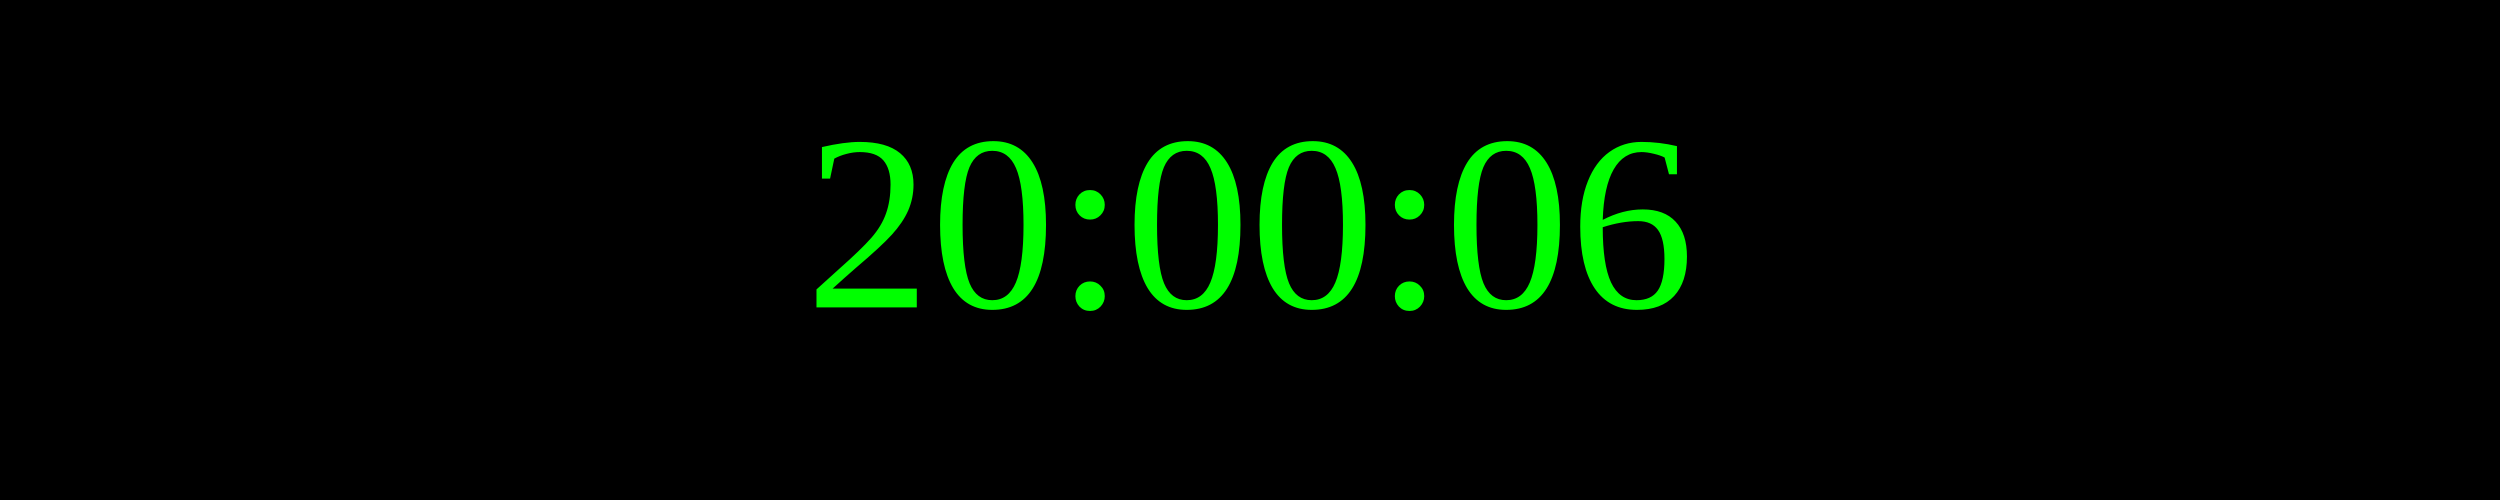
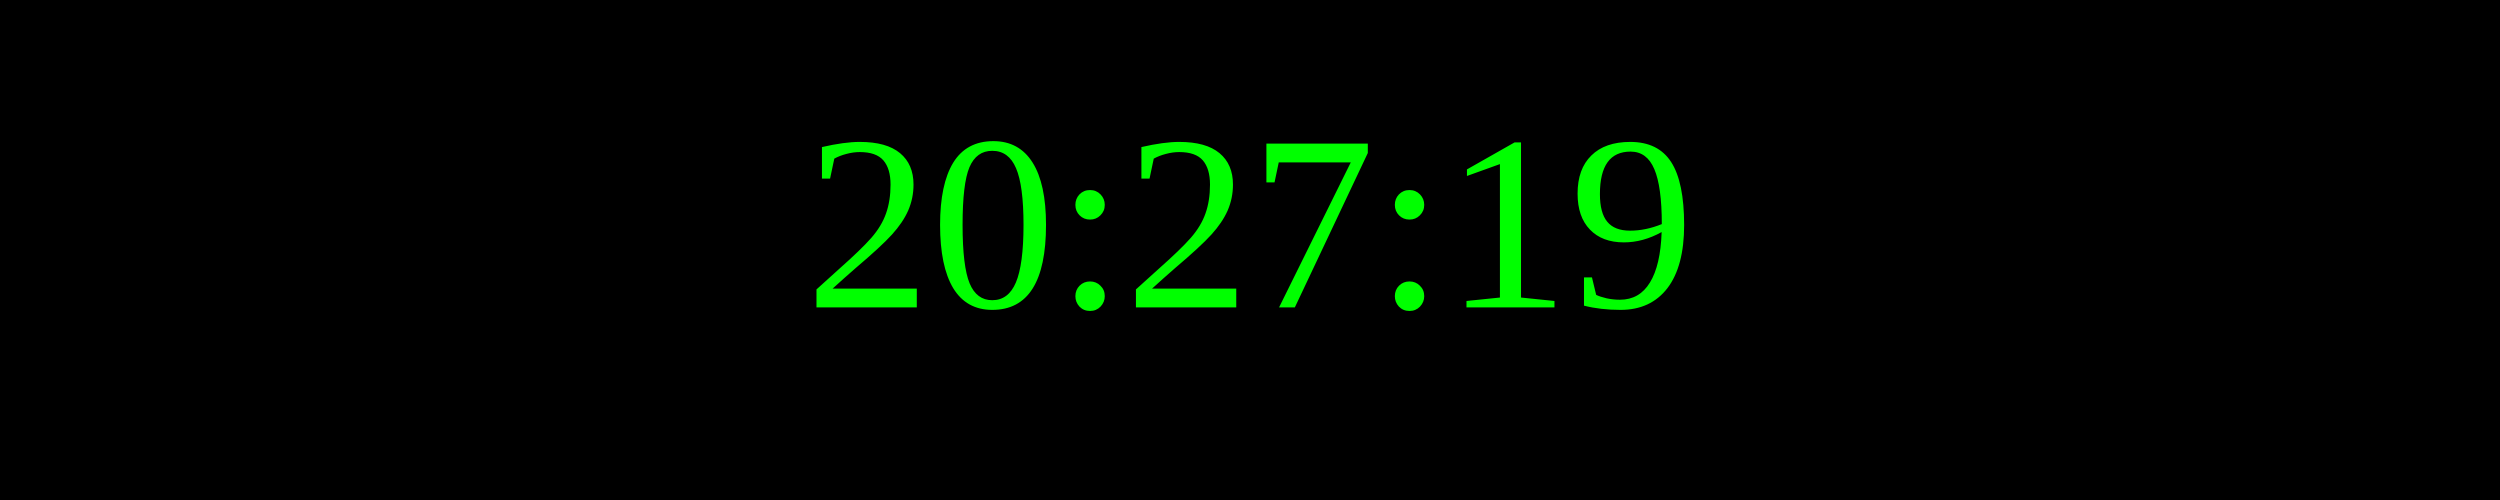
<svg xmlns="http://www.w3.org/2000/svg" width="250" height="50">
  <rect width="100%" height="100%" fill="black" />
  <text x="50%" y="50%" font-size="25" fill="lime" text-anchor="middle" dominant-baseline="middle">
- 20:00:06
+ 20:27:19
</text>
</svg>
